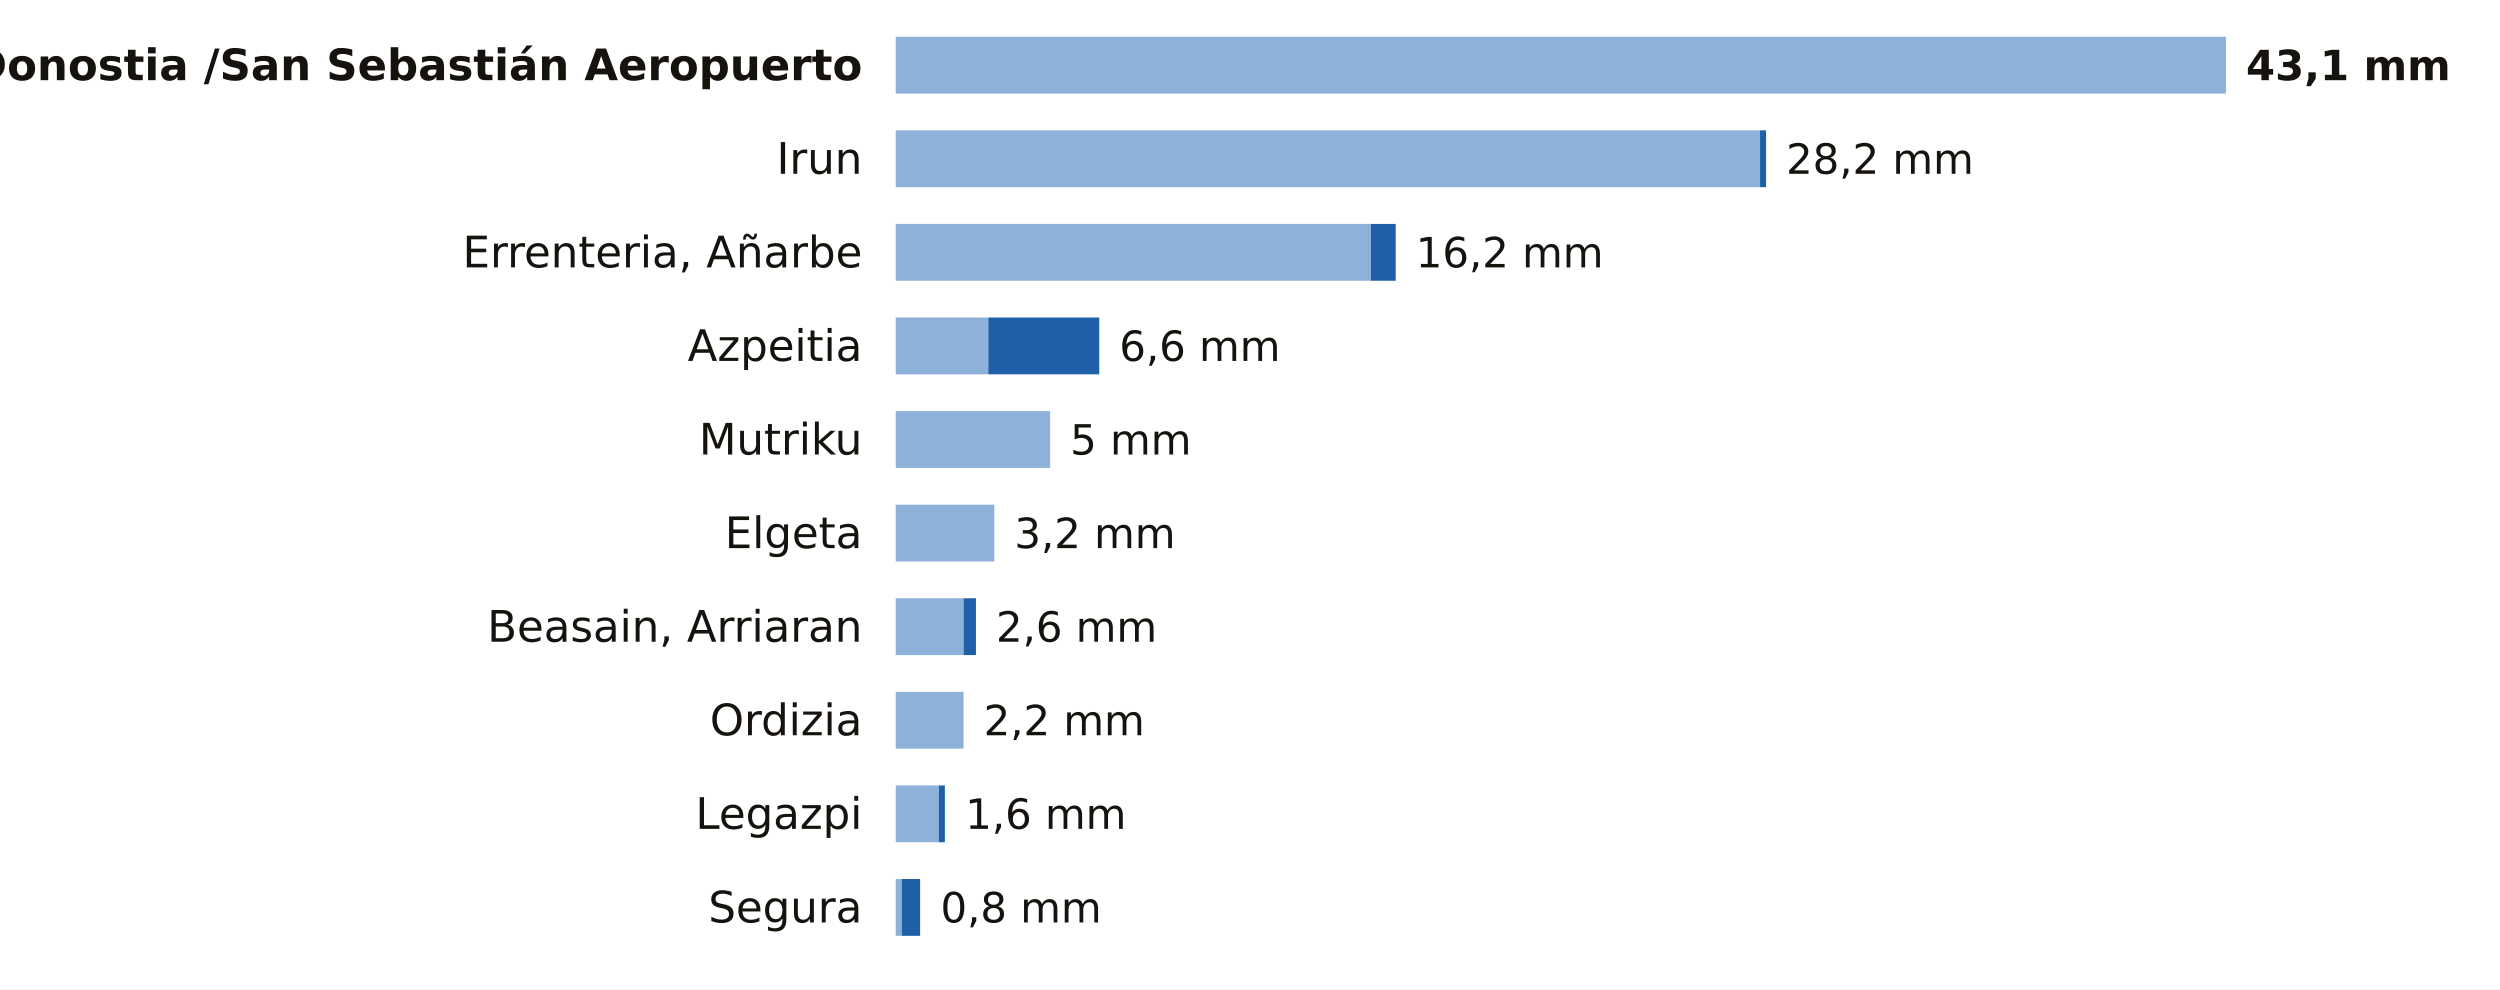
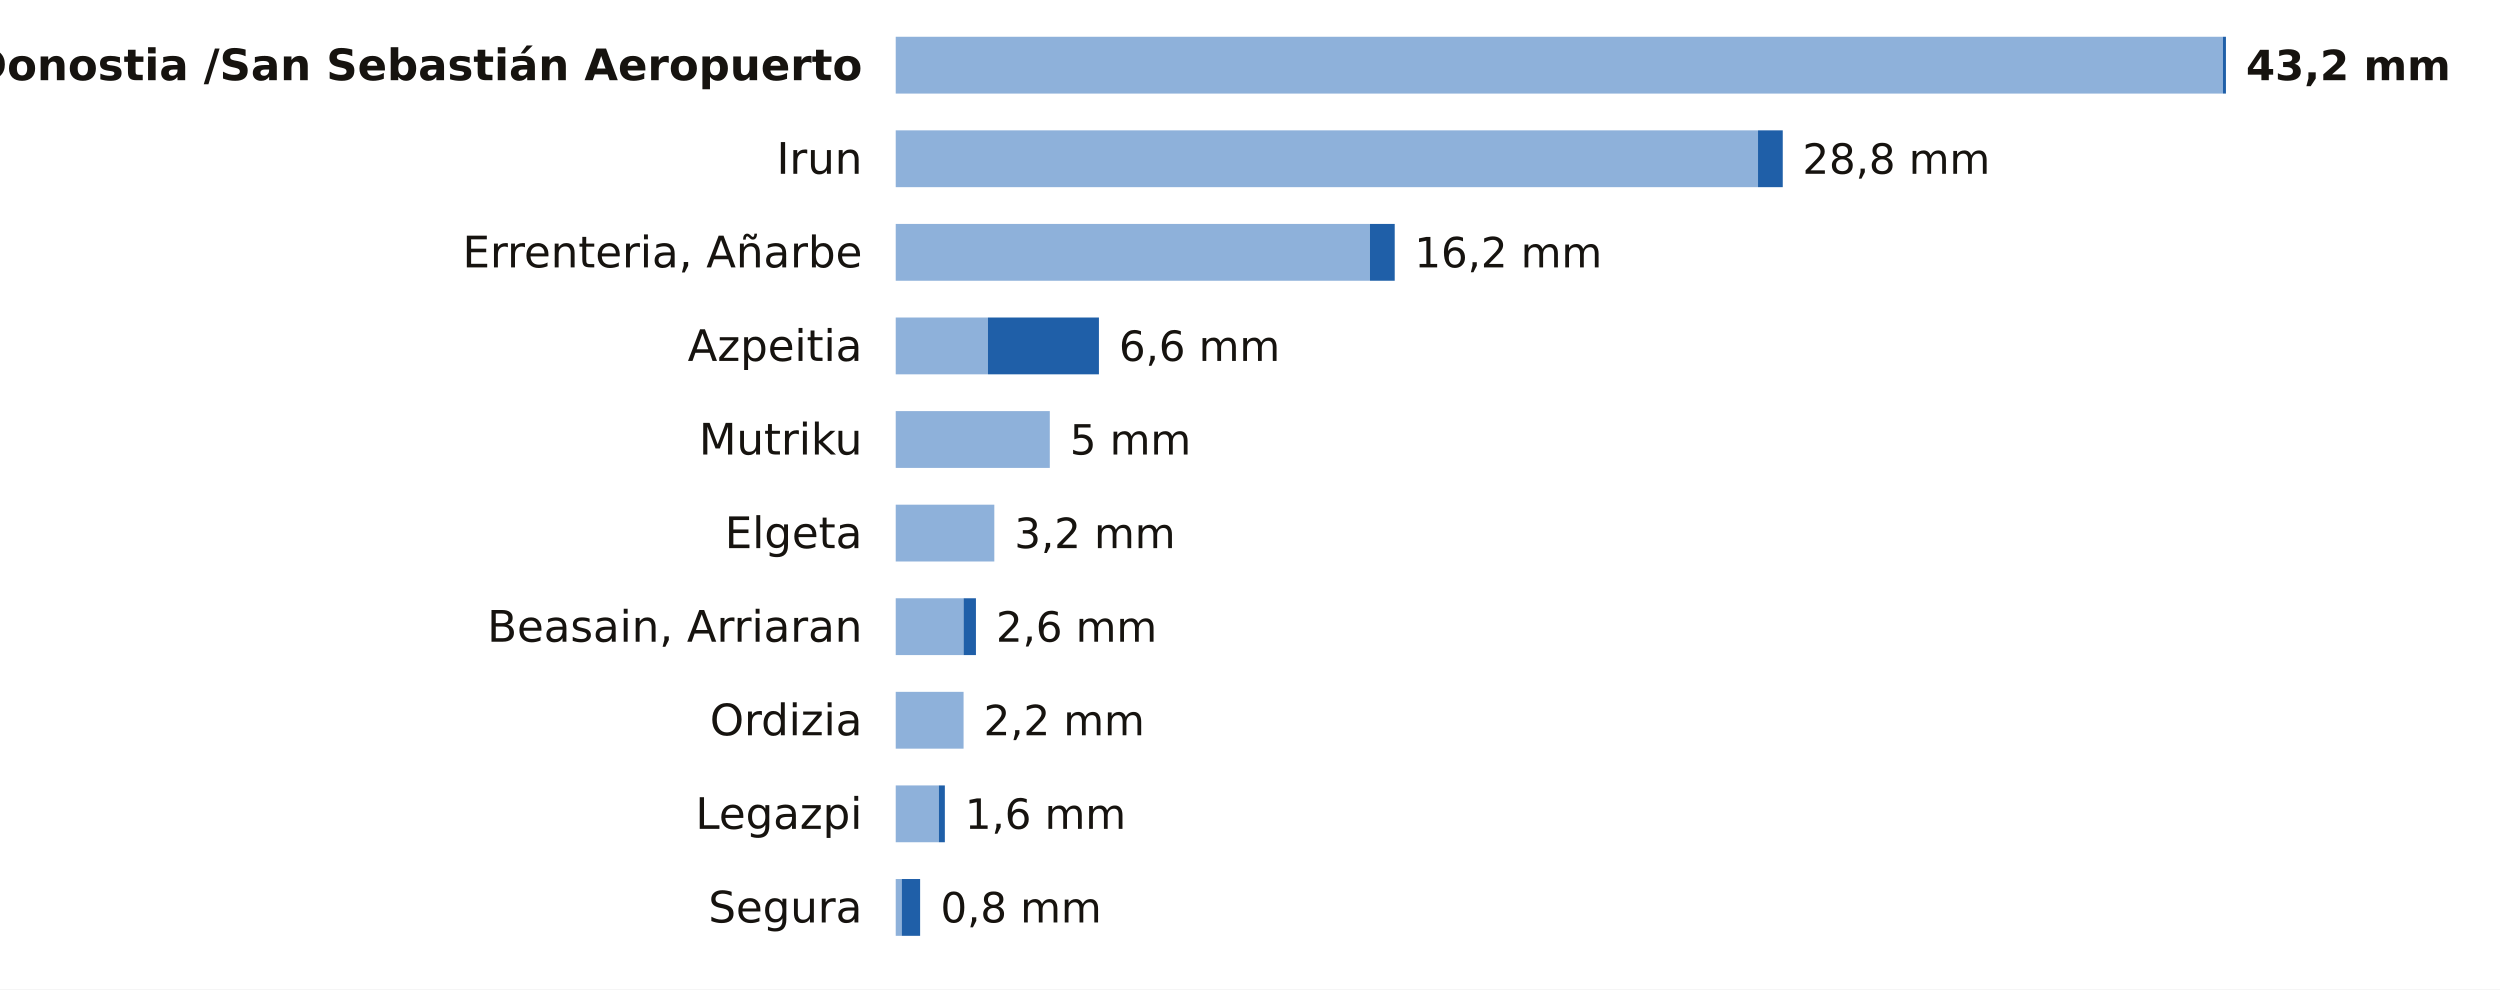
<svg xmlns="http://www.w3.org/2000/svg" viewBox="0 0 748 296" width="748" height="296" role="img" aria-label="La lluvia de los últimos 7 días en las estaciones de AEMET de Gipuzkoa">
  <rect width="748" height="296" fill="#FFFFFF" />
  <text x="258.0" y="24.0" font-size="13" fill="#16130F" text-anchor="end" font-weight="600" font-family="Public Sans, DejaVu Sans, Arial, sans-serif">Donostia /San Sebastián Aeropuerto</text>
-   <rect x="268" y="11" width="398.0" height="17" fill="#8EB1DA" />
-   <text x="672.0" y="24.0" font-size="12.5" fill="#16130F" text-anchor="start" font-weight="700" font-family="Public Sans, DejaVu Sans, Arial, sans-serif">43,1 mm</text>
+   <rect x="268" y="11" width="397.1" height="17" fill="#8EB1DA" />
+   <rect x="665.1" y="11" width="0.9" height="17" fill="#1F5FA8" />
+   <text x="672.0" y="24.0" font-size="12.5" fill="#16130F" text-anchor="start" font-weight="700" font-family="Public Sans, DejaVu Sans, Arial, sans-serif">43,2 mm</text>
  <text x="258.0" y="52.0" font-size="13" fill="#16130F" text-anchor="end" font-weight="400" font-family="Public Sans, DejaVu Sans, Arial, sans-serif">Irun</text>
-   <rect x="268" y="39" width="258.6" height="17" fill="#8EB1DA" />
-   <rect x="526.6" y="39" width="1.8" height="17" fill="#1F5FA8" />
-   <text x="534.4" y="52.0" font-size="12.5" fill="#16130F" text-anchor="start" font-weight="500" font-family="Public Sans, DejaVu Sans, Arial, sans-serif">28,2 mm</text>
+   <rect x="268" y="39" width="258.0" height="17" fill="#8EB1DA" />
+   <rect x="526.0" y="39" width="7.4" height="17" fill="#1F5FA8" />
+   <text x="539.3" y="52.0" font-size="12.5" fill="#16130F" text-anchor="start" font-weight="500" font-family="Public Sans, DejaVu Sans, Arial, sans-serif">28,8 mm</text>
  <text x="258.0" y="80.0" font-size="13" fill="#16130F" text-anchor="end" font-weight="400" font-family="Public Sans, DejaVu Sans, Arial, sans-serif">Errenteria, Añarbe</text>
-   <rect x="268" y="67" width="142.2" height="17" fill="#8EB1DA" />
-   <rect x="410.2" y="67" width="7.4" height="17" fill="#1F5FA8" />
-   <text x="423.6" y="80.0" font-size="12.5" fill="#16130F" text-anchor="start" font-weight="500" font-family="Public Sans, DejaVu Sans, Arial, sans-serif">16,2 mm</text>
+   <rect x="268" y="67" width="141.9" height="17" fill="#8EB1DA" />
+   <rect x="409.9" y="67" width="7.4" height="17" fill="#1F5FA8" />
+   <text x="423.2" y="80.0" font-size="12.5" fill="#16130F" text-anchor="start" font-weight="500" font-family="Public Sans, DejaVu Sans, Arial, sans-serif">16,2 mm</text>
  <text x="258.0" y="108.0" font-size="13" fill="#16130F" text-anchor="end" font-weight="400" font-family="Public Sans, DejaVu Sans, Arial, sans-serif">Azpeitia</text>
-   <rect x="268" y="95" width="27.7" height="17" fill="#8EB1DA" />
-   <rect x="295.7" y="95" width="33.2" height="17" fill="#1F5FA8" />
-   <text x="334.9" y="108.0" font-size="12.5" fill="#16130F" text-anchor="start" font-weight="500" font-family="Public Sans, DejaVu Sans, Arial, sans-serif">6,6 mm</text>
+   <rect x="268" y="95" width="27.6" height="17" fill="#8EB1DA" />
+   <rect x="295.6" y="95" width="33.2" height="17" fill="#1F5FA8" />
+   <text x="334.8" y="108.0" font-size="12.5" fill="#16130F" text-anchor="start" font-weight="500" font-family="Public Sans, DejaVu Sans, Arial, sans-serif">6,6 mm</text>
  <text x="258.0" y="136.0" font-size="13" fill="#16130F" text-anchor="end" font-weight="400" font-family="Public Sans, DejaVu Sans, Arial, sans-serif">Mutriku</text>
-   <rect x="268" y="123" width="46.2" height="17" fill="#8EB1DA" />
-   <text x="320.2" y="136.0" font-size="12.5" fill="#16130F" text-anchor="start" font-weight="500" font-family="Public Sans, DejaVu Sans, Arial, sans-serif">5 mm</text>
+   <rect x="268" y="123" width="46.1" height="17" fill="#8EB1DA" />
+   <text x="320.1" y="136.0" font-size="12.5" fill="#16130F" text-anchor="start" font-weight="500" font-family="Public Sans, DejaVu Sans, Arial, sans-serif">5 mm</text>
  <text x="258.0" y="164.0" font-size="13" fill="#16130F" text-anchor="end" font-weight="400" font-family="Public Sans, DejaVu Sans, Arial, sans-serif">Elgeta</text>
  <rect x="268" y="151" width="29.5" height="17" fill="#8EB1DA" />
  <text x="303.5" y="164.0" font-size="12.5" fill="#16130F" text-anchor="start" font-weight="500" font-family="Public Sans, DejaVu Sans, Arial, sans-serif">3,2 mm</text>
  <text x="258.0" y="192.0" font-size="13" fill="#16130F" text-anchor="end" font-weight="400" font-family="Public Sans, DejaVu Sans, Arial, sans-serif">Beasain, Arriaran</text>
  <rect x="268" y="179" width="20.3" height="17" fill="#8EB1DA" />
  <rect x="288.3" y="179" width="3.7" height="17" fill="#1F5FA8" />
  <text x="298.0" y="192.0" font-size="12.5" fill="#16130F" text-anchor="start" font-weight="500" font-family="Public Sans, DejaVu Sans, Arial, sans-serif">2,6 mm</text>
  <text x="258.0" y="220.0" font-size="13" fill="#16130F" text-anchor="end" font-weight="400" font-family="Public Sans, DejaVu Sans, Arial, sans-serif">Ordizia</text>
  <rect x="268" y="207" width="20.3" height="17" fill="#8EB1DA" />
  <text x="294.3" y="220.0" font-size="12.5" fill="#16130F" text-anchor="start" font-weight="500" font-family="Public Sans, DejaVu Sans, Arial, sans-serif">2,2 mm</text>
  <text x="258.0" y="248.0" font-size="13" fill="#16130F" text-anchor="end" font-weight="400" font-family="Public Sans, DejaVu Sans, Arial, sans-serif">Legazpi</text>
  <rect x="268" y="235" width="12.9" height="17" fill="#8EB1DA" />
  <rect x="280.9" y="235" width="1.8" height="17" fill="#1F5FA8" />
-   <text x="288.8" y="248.0" font-size="12.5" fill="#16130F" text-anchor="start" font-weight="500" font-family="Public Sans, DejaVu Sans, Arial, sans-serif">1,6 mm</text>
+   <text x="288.7" y="248.0" font-size="12.5" fill="#16130F" text-anchor="start" font-weight="500" font-family="Public Sans, DejaVu Sans, Arial, sans-serif">1,6 mm</text>
  <text x="258.0" y="276.0" font-size="13" fill="#16130F" text-anchor="end" font-weight="400" font-family="Public Sans, DejaVu Sans, Arial, sans-serif">Segura</text>
  <rect x="268" y="263" width="1.8" height="17" fill="#8EB1DA" />
  <rect x="269.8" y="263" width="5.5" height="17" fill="#1F5FA8" />
  <text x="281.4" y="276.0" font-size="12.5" fill="#16130F" text-anchor="start" font-weight="500" font-family="Public Sans, DejaVu Sans, Arial, sans-serif">0,8 mm</text>
</svg>
